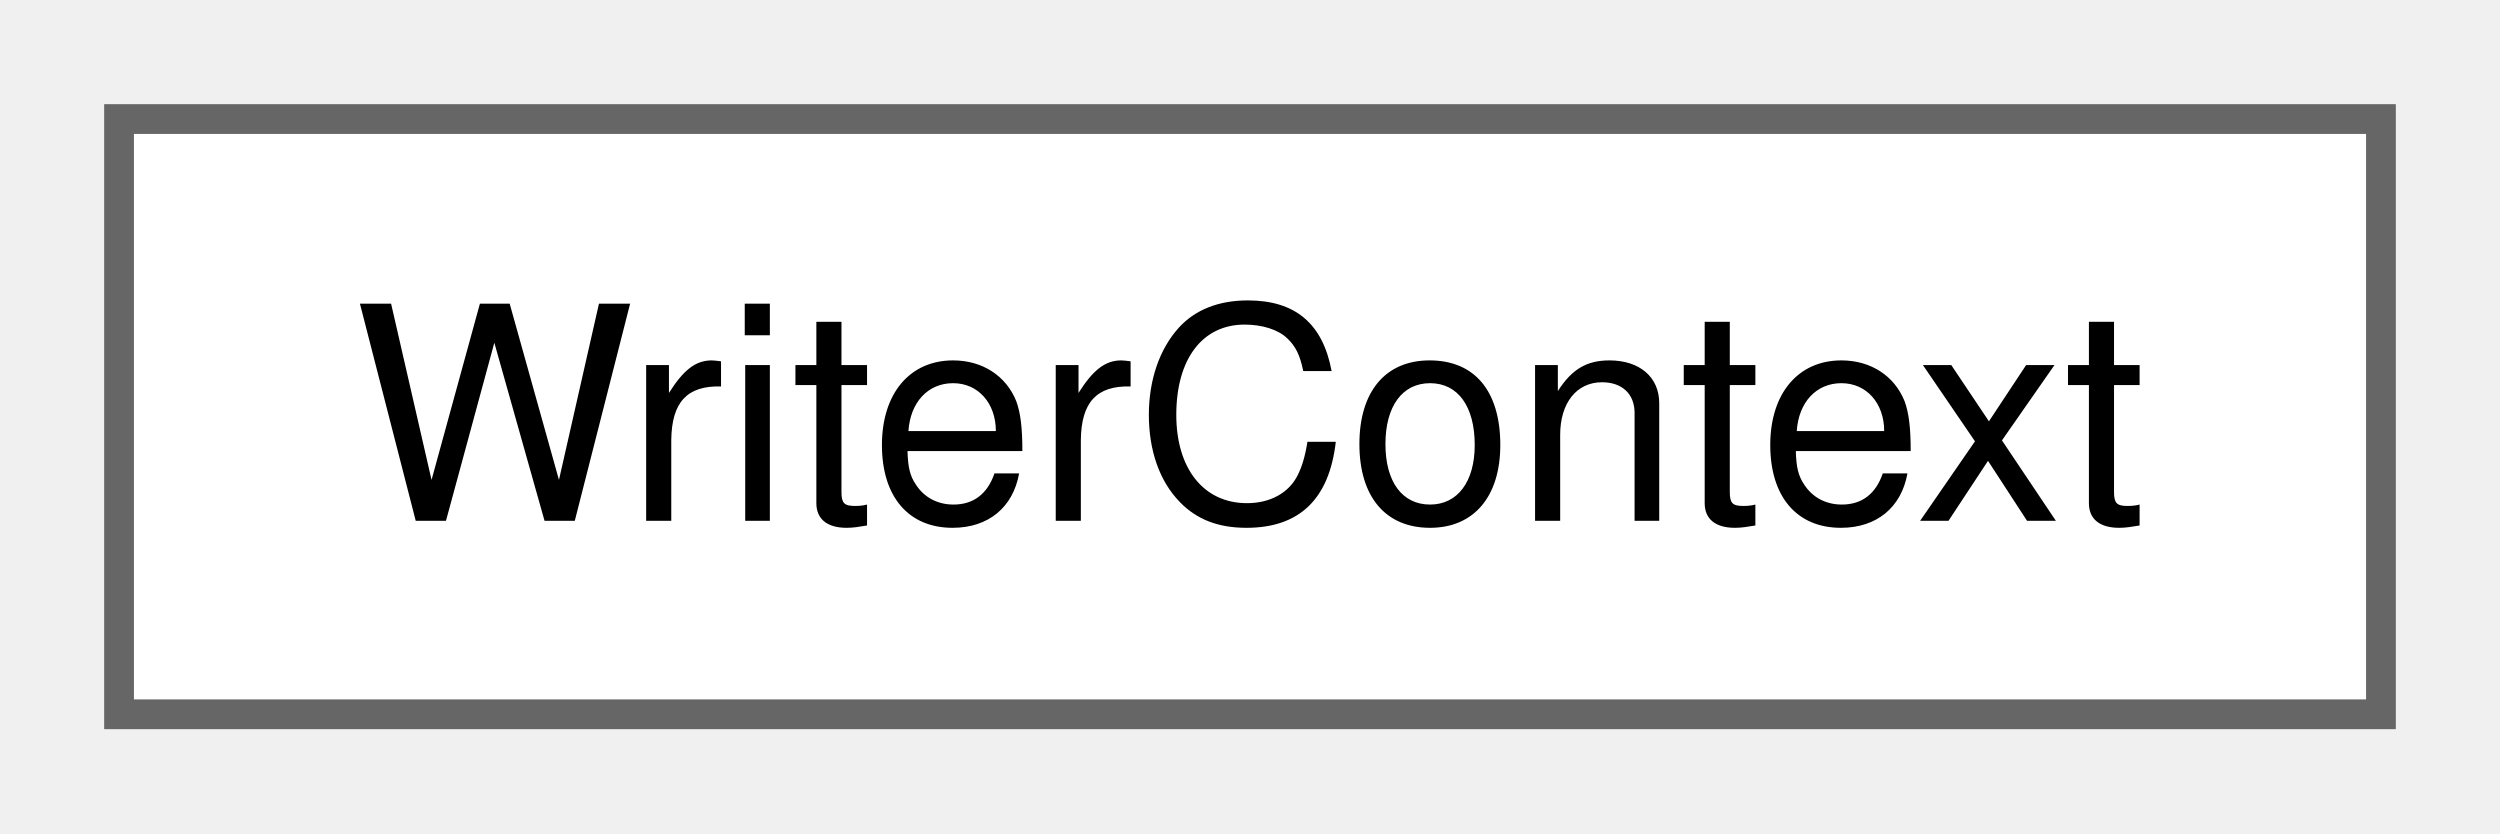
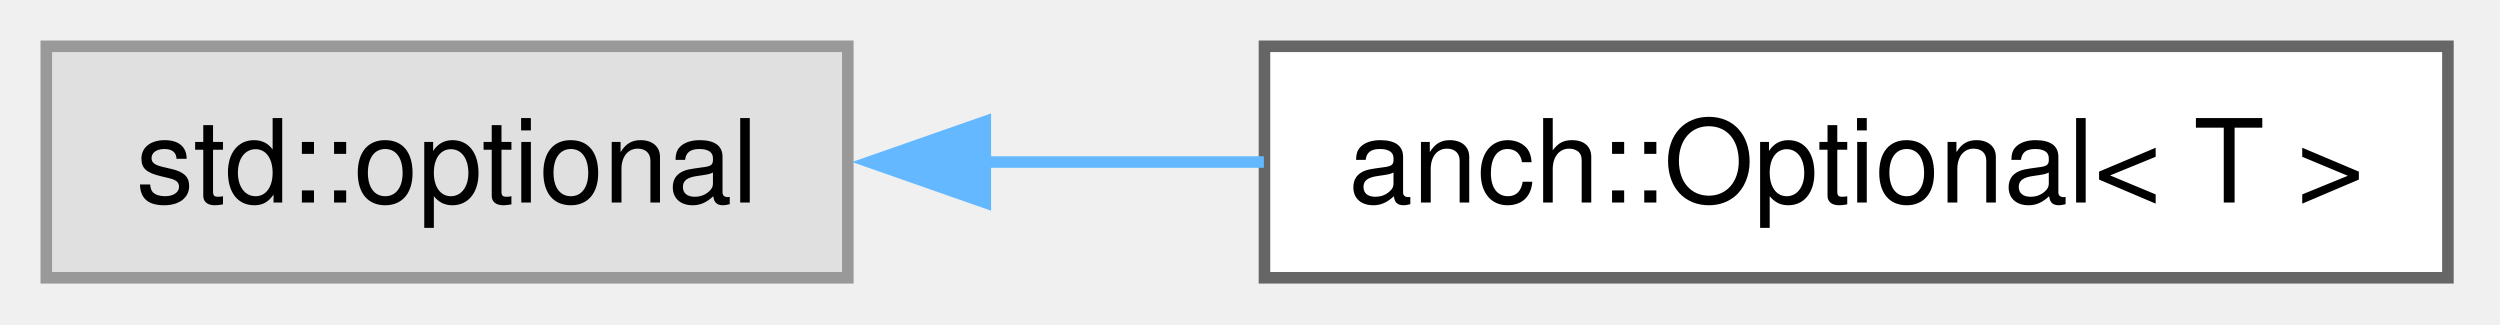
- <svg xmlns="http://www.w3.org/2000/svg" xmlns:xlink="http://www.w3.org/1999/xlink" width="84pt" height="28pt" viewBox="0.00 0.00 84.00 28.00">
+ <svg xmlns="http://www.w3.org/2000/svg" xmlns:xlink="http://www.w3.org/1999/xlink" width="216pt" height="28pt" viewBox="0.00 0.00 216.00 28.00">
  <g id="graph0" class="graph" transform="scale(1 1) rotate(0) translate(4 24)">
    <g id="Node000000" class="node">
      <g id="a_Node000000">
-         <a xlink:href="class_writer_context.html" target="_top" xlink:title="JSON writer context.">
-           <polygon fill="white" stroke="#666666" points="76,-20 0,-20 0,0 76,0 76,-20" />
-           <text xml:space="preserve" text-anchor="middle" x="38" y="-6.5" font-family="Helvetica,sans-Serif" font-size="10.00">WriterContext</text>
+         <a xlink:title=" ">
+           <polygon fill="#e0e0e0" stroke="#999999" points="69.25,-20 0,-20 0,0 69.25,0 69.25,-20" />
+           <text xml:space="preserve" text-anchor="middle" x="34.62" y="-6.5" font-family="Helvetica,sans-Serif" font-size="10.00">std::optional</text>
+         </a>
+       </g>
+     </g>
+     <g id="Node000001" class="node">
+       <g id="a_Node000001">
+         <a xlink:href="classanch_1_1_optional.html" target="_top" xlink:title="std::optional usefull methods.">
+           <polygon fill="white" stroke="#666666" points="207.5,-20 105.25,-20 105.25,0 207.5,0 207.5,-20" />
+           <text xml:space="preserve" text-anchor="middle" x="156.38" y="-6.5" font-family="Helvetica,sans-Serif" font-size="10.00">anch::Optional&lt; T &gt;</text>
+         </a>
+       </g>
+     </g>
+     <g id="edge91_Node000000_Node000001" class="edge">
+       <g id="a_edge91_Node000000_Node000001">
+         <a xlink:title=" ">
+           <path fill="none" stroke="#63b8ff" d="M80.91,-10C88.84,-10 97.14,-10 105.2,-10" />
+           <polygon fill="#63b8ff" stroke="#63b8ff" points="81.13,-6.5 71.13,-10 81.13,-13.5 81.13,-6.5" />
        </a>
      </g>
    </g>
  </g>
</svg>
